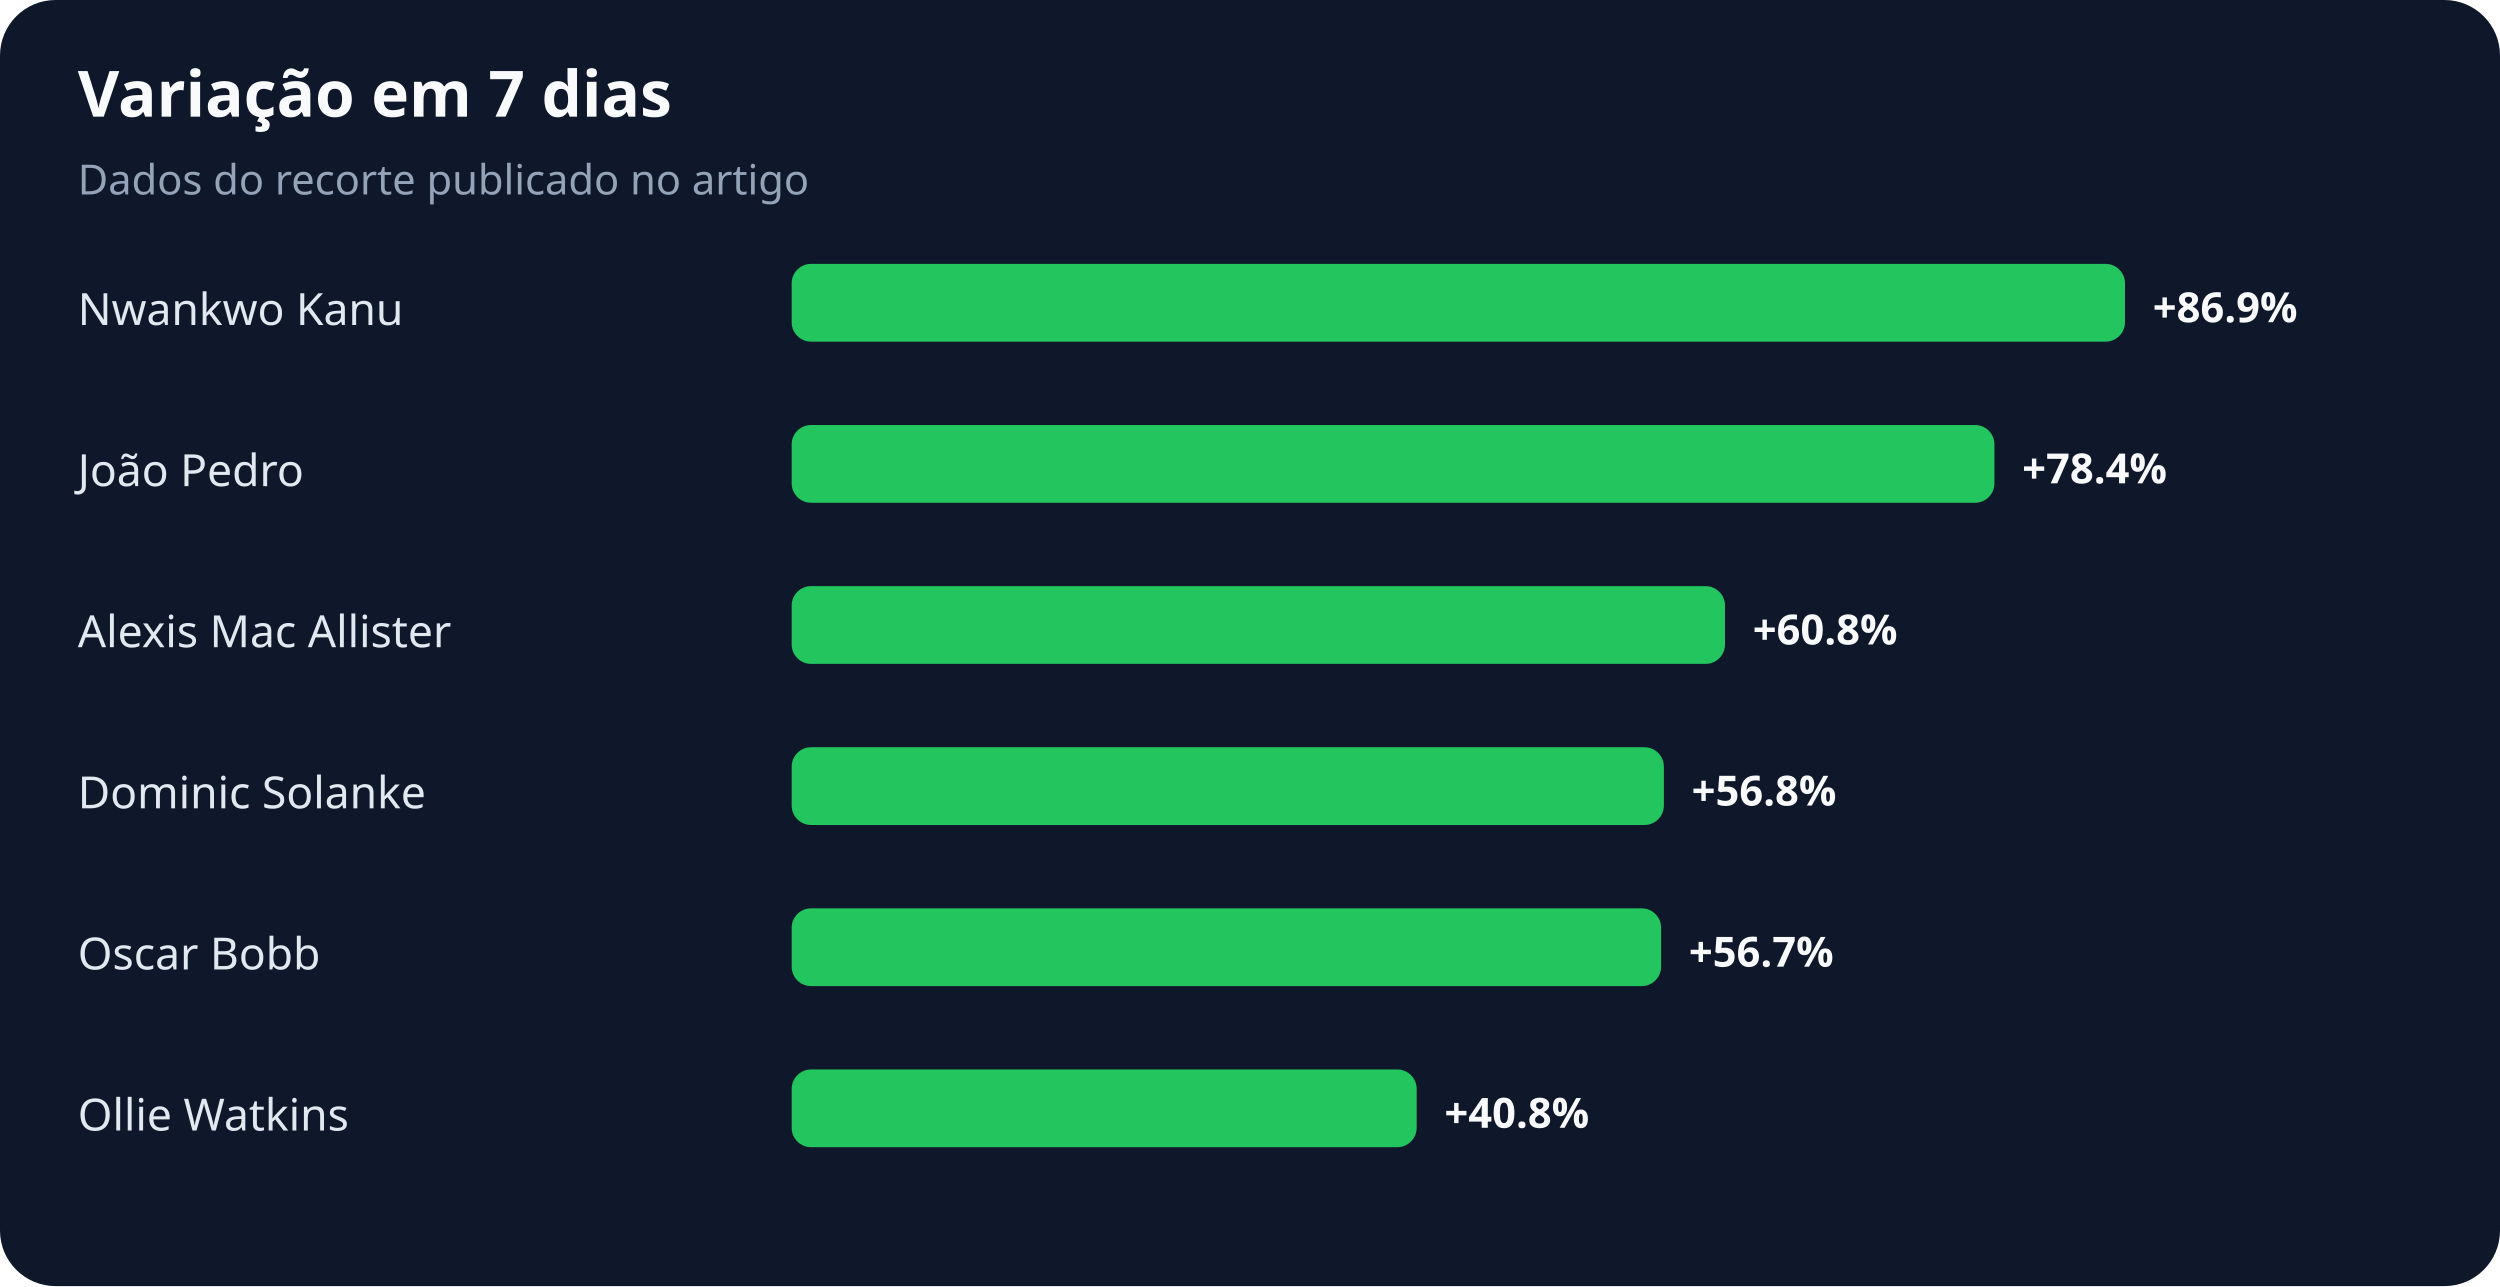
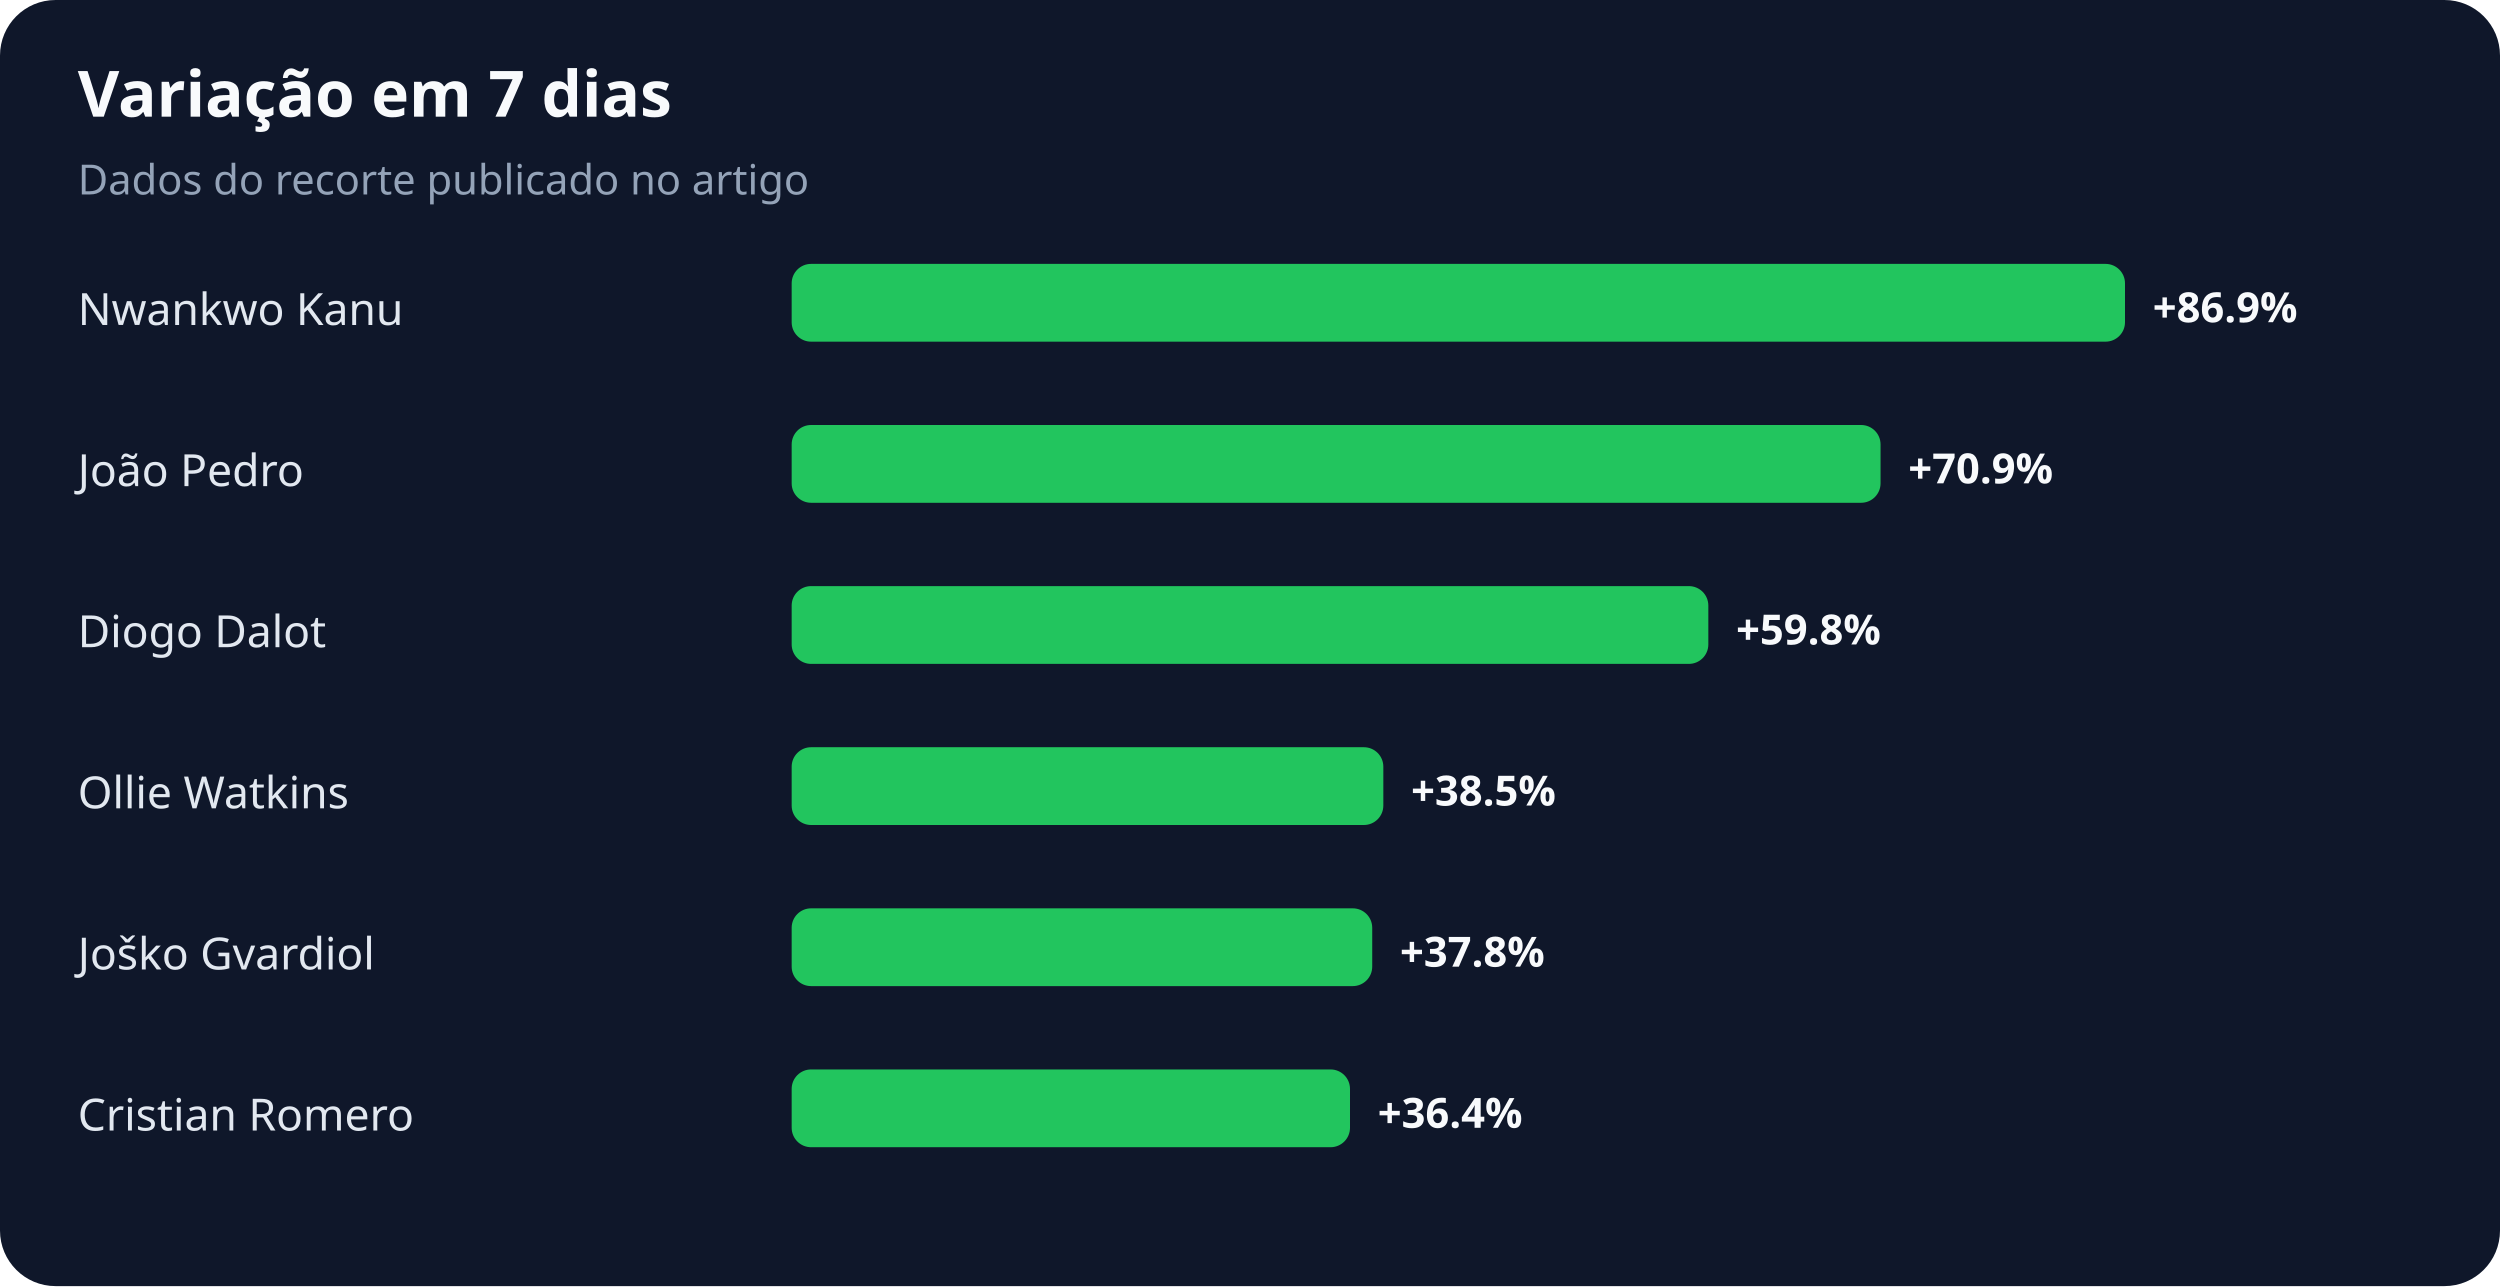
<svg xmlns="http://www.w3.org/2000/svg" width="900" height="463" viewBox="0 0 900 463" role="img" aria-labelledby="title desc">
  <rect width="100%" height="100%" rx="20" fill="#0f172a" />
  <text x="28" y="42" fill="#f8fafc" font-family="system-ui,sans-serif" font-size="23" font-weight="700">Variação em 7 dias</text>
  <text x="28" y="70" fill="#94a3b8" font-family="system-ui,sans-serif" font-size="15">Dados do recorte publicado no artigo</text>
  <text x="28" y="117" fill="#e2e8f0" font-family="system-ui,sans-serif" font-size="16">Nwankwo Kanu</text>
  <rect x="285" y="95" width="480" height="28" rx="7" fill="#22c55e" />
  <text x="775" y="116" fill="#f8fafc" font-family="system-ui,sans-serif" font-size="15" font-weight="700">+86.9%</text>
  <text x="28" y="175" fill="#e2e8f0" font-family="system-ui,sans-serif" font-size="16">João Pedro</text>
-   <rect x="285" y="153" width="433" height="28" rx="7" fill="#22c55e" />
-   <text x="728" y="174" fill="#f8fafc" font-family="system-ui,sans-serif" font-size="15" font-weight="700">+78.4%</text>
-   <text x="28" y="233" fill="#e2e8f0" font-family="system-ui,sans-serif" font-size="16">Alexis Mac Allister</text>
-   <rect x="285" y="211" width="336" height="28" rx="7" fill="#22c55e" />
-   <text x="631" y="232" fill="#f8fafc" font-family="system-ui,sans-serif" font-size="15" font-weight="700">+60.8%</text>
-   <text x="28" y="291" fill="#e2e8f0" font-family="system-ui,sans-serif" font-size="16">Dominic Solanke</text>
-   <rect x="285" y="269" width="314" height="28" rx="7" fill="#22c55e" />
-   <text x="609" y="290" fill="#f8fafc" font-family="system-ui,sans-serif" font-size="15" font-weight="700">+56.8%</text>
-   <text x="28" y="349" fill="#e2e8f0" font-family="system-ui,sans-serif" font-size="16">Oscar Bobb</text>
-   <rect x="285" y="327" width="313" height="28" rx="7" fill="#22c55e" />
-   <text x="608" y="348" fill="#f8fafc" font-family="system-ui,sans-serif" font-size="15" font-weight="700">+56.7%</text>
-   <text x="28" y="407" fill="#e2e8f0" font-family="system-ui,sans-serif" font-size="16">Ollie Watkins</text>
-   <rect x="285" y="385" width="225" height="28" rx="7" fill="#22c55e" />
-   <text x="520" y="406" fill="#f8fafc" font-family="system-ui,sans-serif" font-size="15" font-weight="700">+40.8%</text>
+   <rect x="285" y="153" width="392" height="28" rx="7" fill="#22c55e" />
+   <text x="687" y="174" fill="#f8fafc" font-family="system-ui,sans-serif" font-size="15" font-weight="700">+70.9%</text>
+   <text x="28" y="233" fill="#e2e8f0" font-family="system-ui,sans-serif" font-size="16">Diogo Dalot</text>
+   <rect x="285" y="211" width="330" height="28" rx="7" fill="#22c55e" />
+   <text x="625" y="232" fill="#f8fafc" font-family="system-ui,sans-serif" font-size="15" font-weight="700">+59.8%</text>
+   <text x="28" y="291" fill="#e2e8f0" font-family="system-ui,sans-serif" font-size="16">Ollie Watkins</text>
+   <rect x="285" y="269" width="213" height="28" rx="7" fill="#22c55e" />
+   <text x="508" y="290" fill="#f8fafc" font-family="system-ui,sans-serif" font-size="15" font-weight="700">+38.5%</text>
+   <text x="28" y="349" fill="#e2e8f0" font-family="system-ui,sans-serif" font-size="16">Joško Gvardiol</text>
+   <rect x="285" y="327" width="209" height="28" rx="7" fill="#22c55e" />
+   <text x="504" y="348" fill="#f8fafc" font-family="system-ui,sans-serif" font-size="15" font-weight="700">+37.8%</text>
+   <text x="28" y="407" fill="#e2e8f0" font-family="system-ui,sans-serif" font-size="16">Cristian Romero</text>
+   <rect x="285" y="385" width="201" height="28" rx="7" fill="#22c55e" />
+   <text x="496" y="406" fill="#f8fafc" font-family="system-ui,sans-serif" font-size="15" font-weight="700">+36.4%</text>
</svg>
